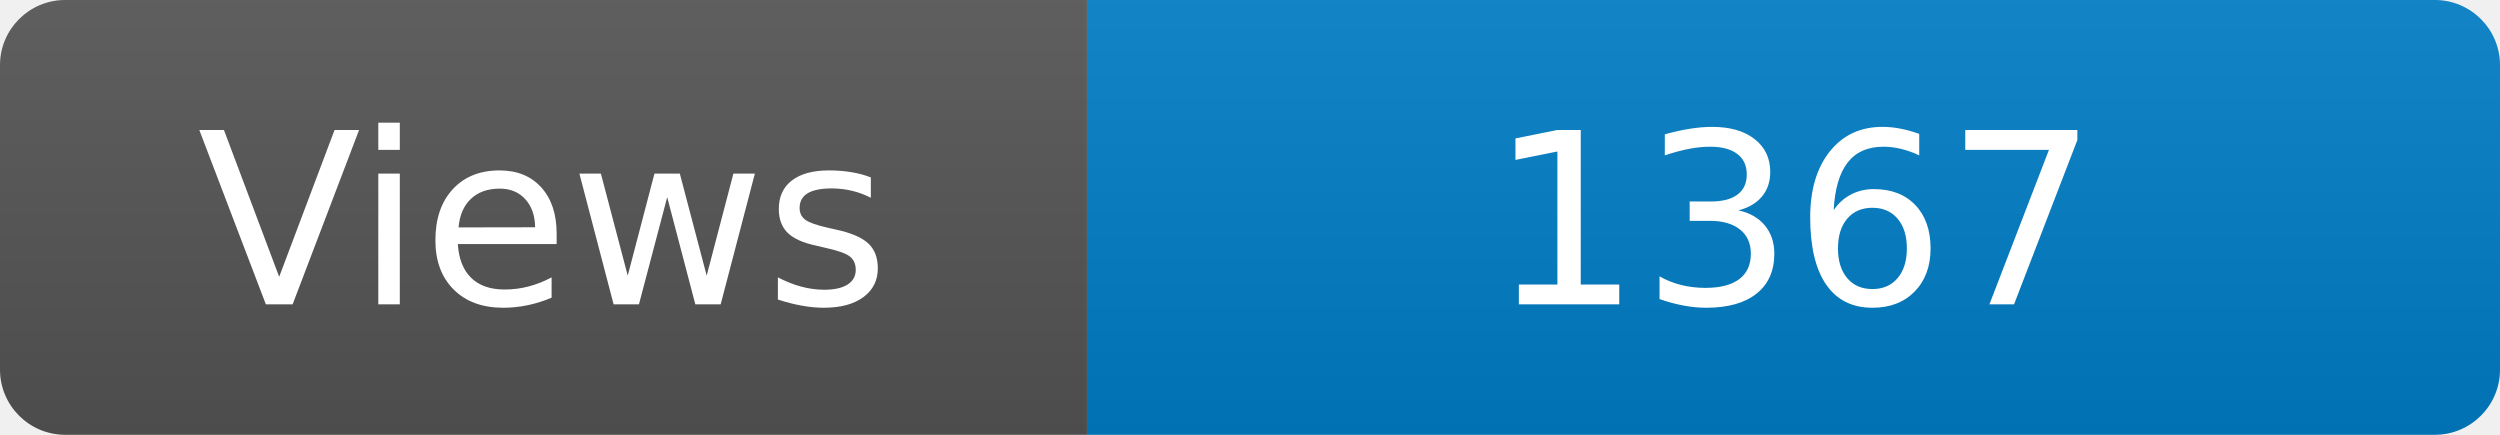
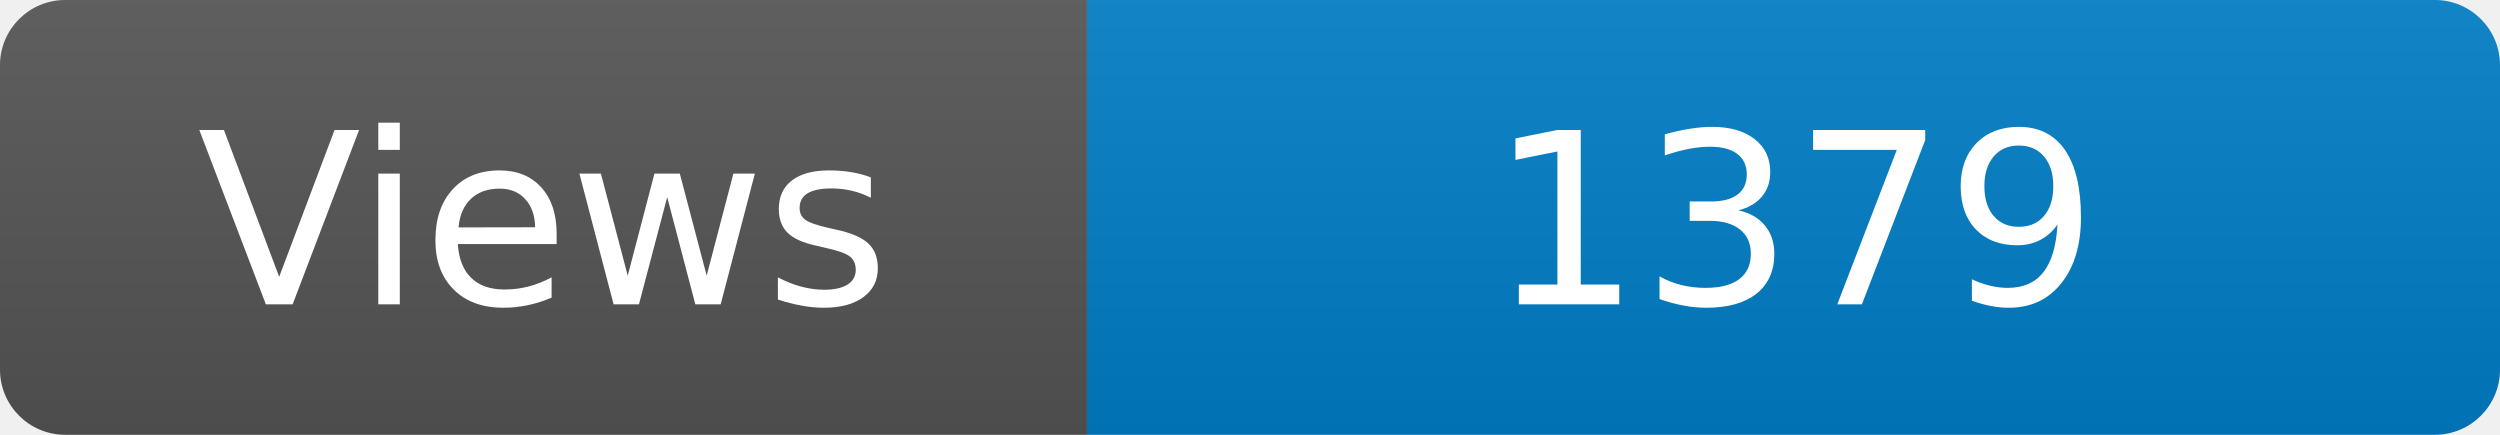
<svg xmlns="http://www.w3.org/2000/svg" width="115" height="20" role="img" aria-label="Maintained?: yes">
  <linearGradient id="s" x2="0" y2="100%">
    <stop offset="0" stop-color="#bbb" stop-opacity=".1" />
    <stop offset="1" stop-opacity=".1" />
  </linearGradient>
  <clipPath id="r">
    <rect width="115" height="20" rx="3" fill="#fff" />
  </clipPath>
  <g clip-path="url(#r)">
    <rect width="50" height="20" fill="#555" />
    <rect x="50" width="160" height="20" fill="#007ec6" />
    <rect width="115" height="20" fill="url(#s)" />
  </g>
  <g fill="#fff" text-anchor="middle" font-family="Verdana,Geneva,DejaVu Sans,sans-serif" font-size="110">
    <text x="250" y="140" transform="scale(.1)" fill="#fff">Views</text>
-     <text x="825" y="140" transform="scale(.1)" fill="#fff">1367</text>
+     <text x="825" y="140" transform="scale(.1)" fill="#fff">1379</text>
  </g>
</svg>
